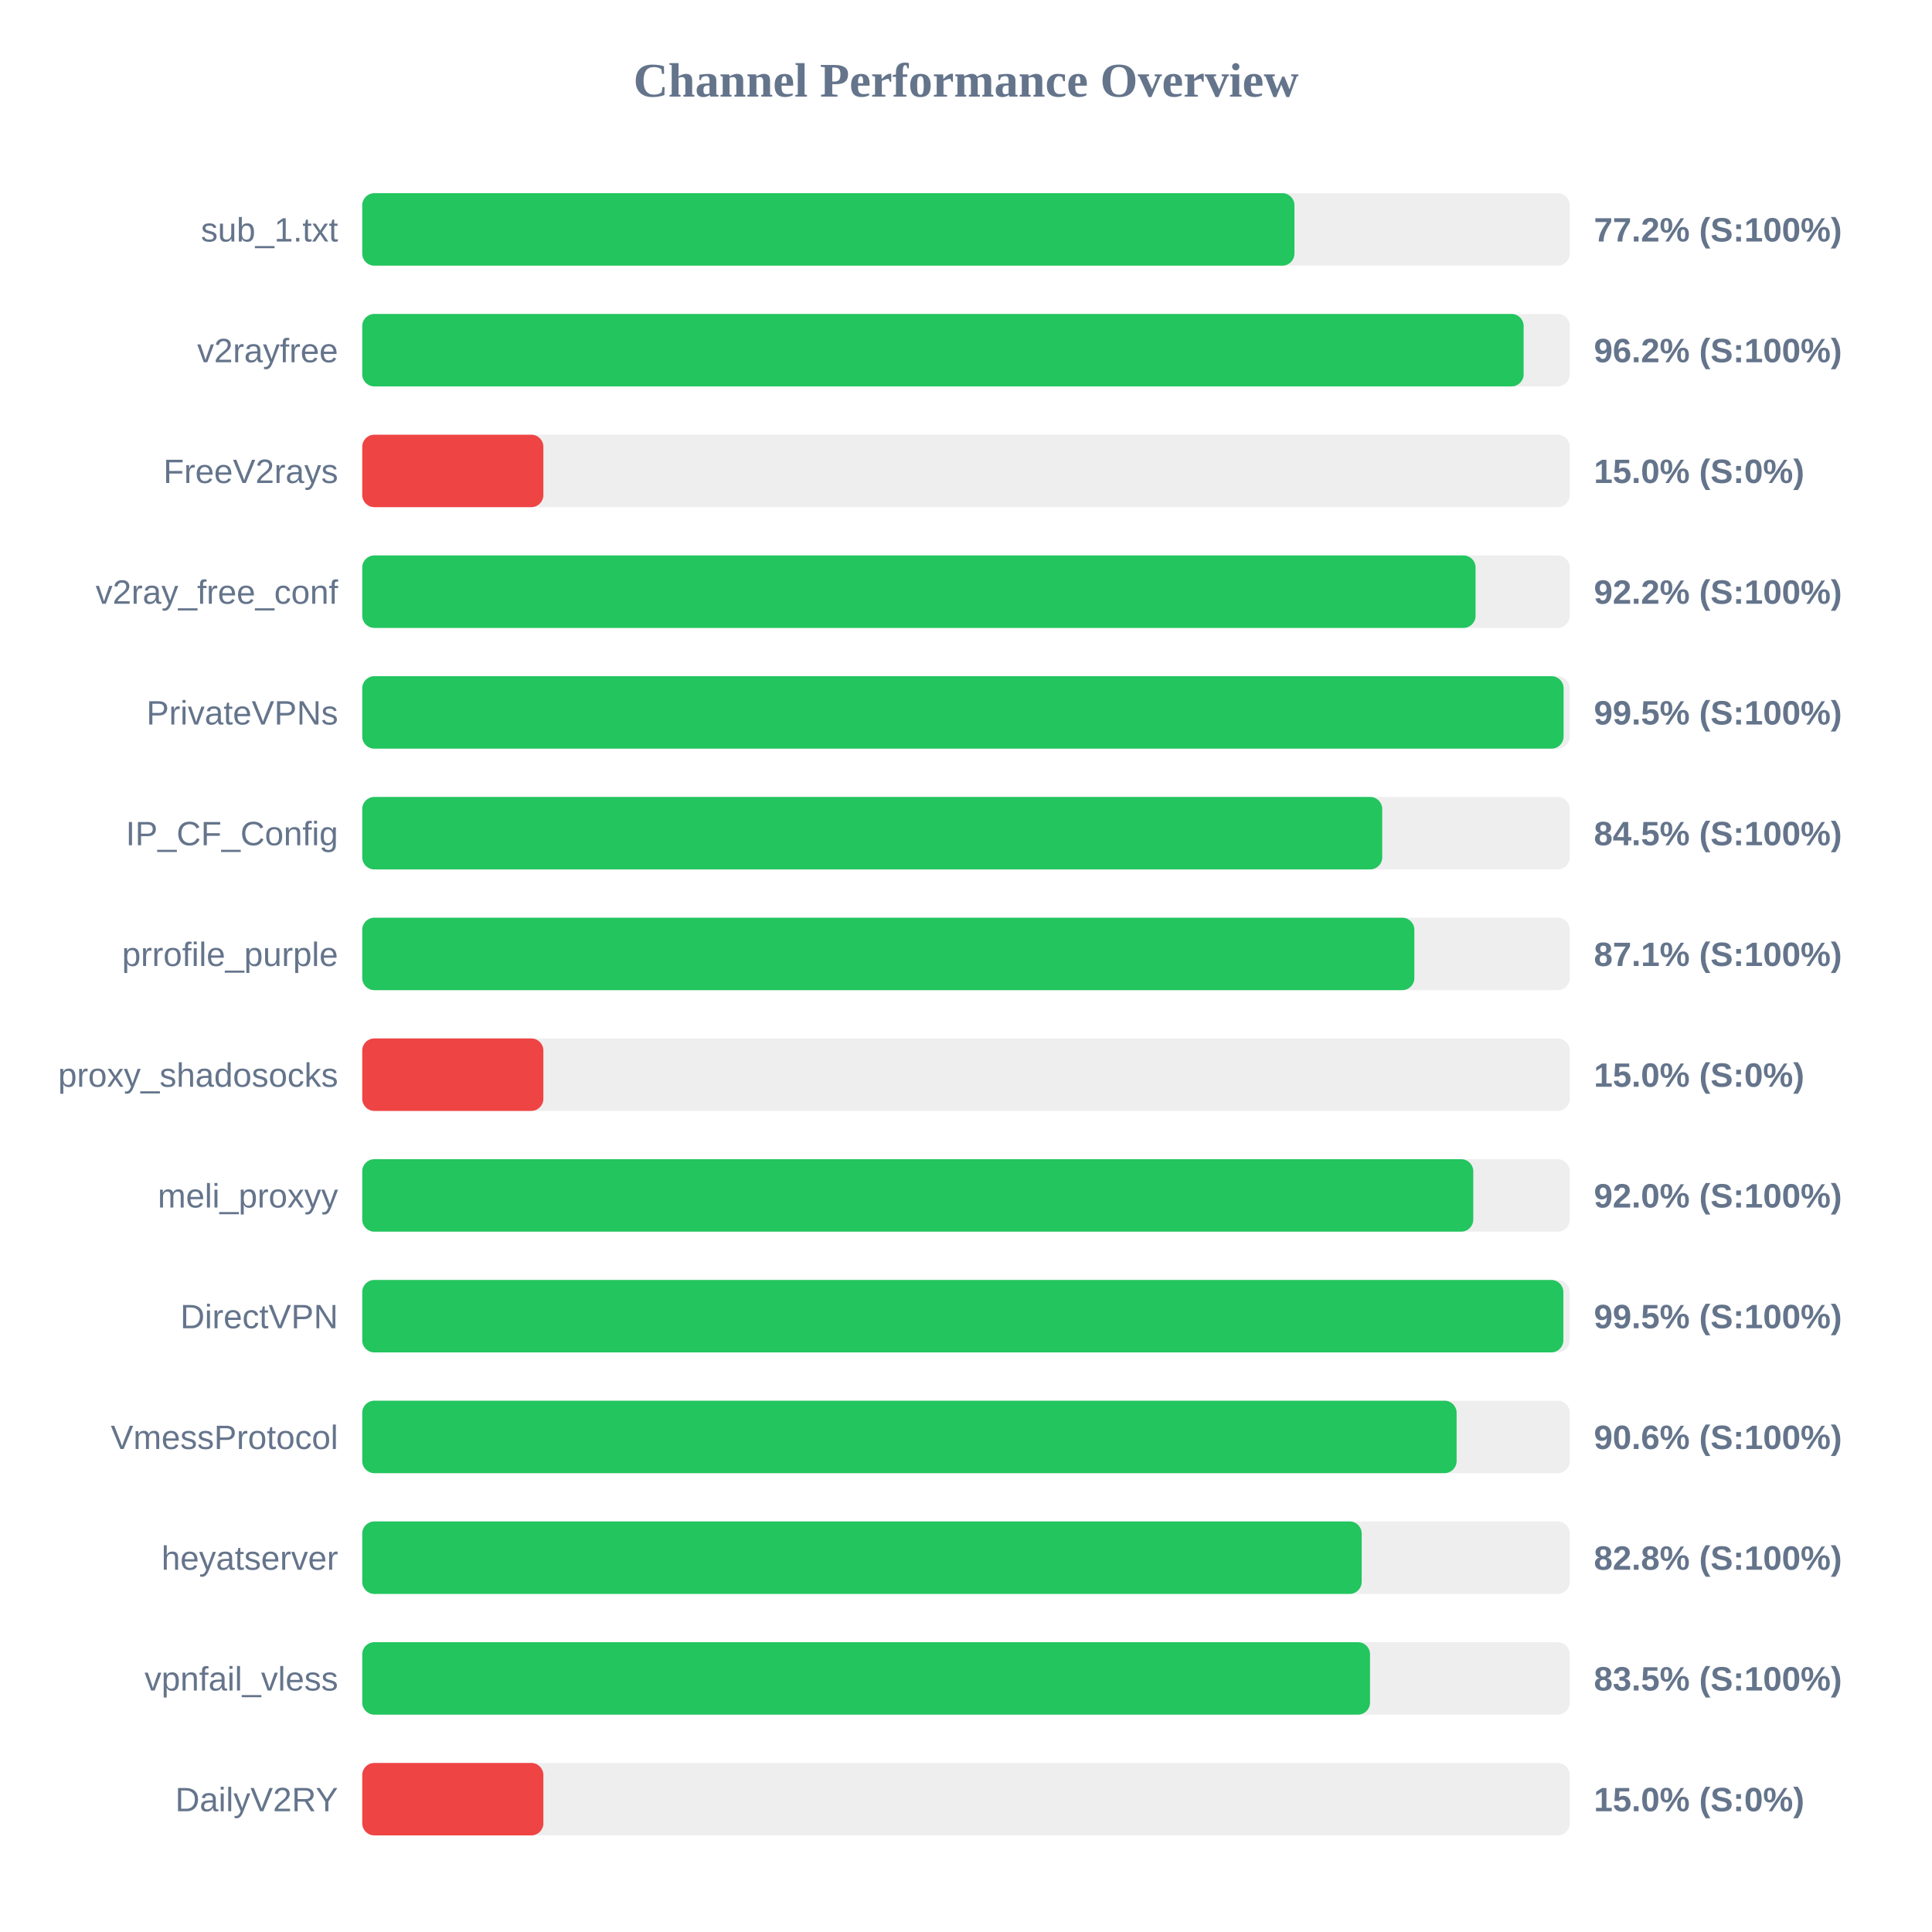
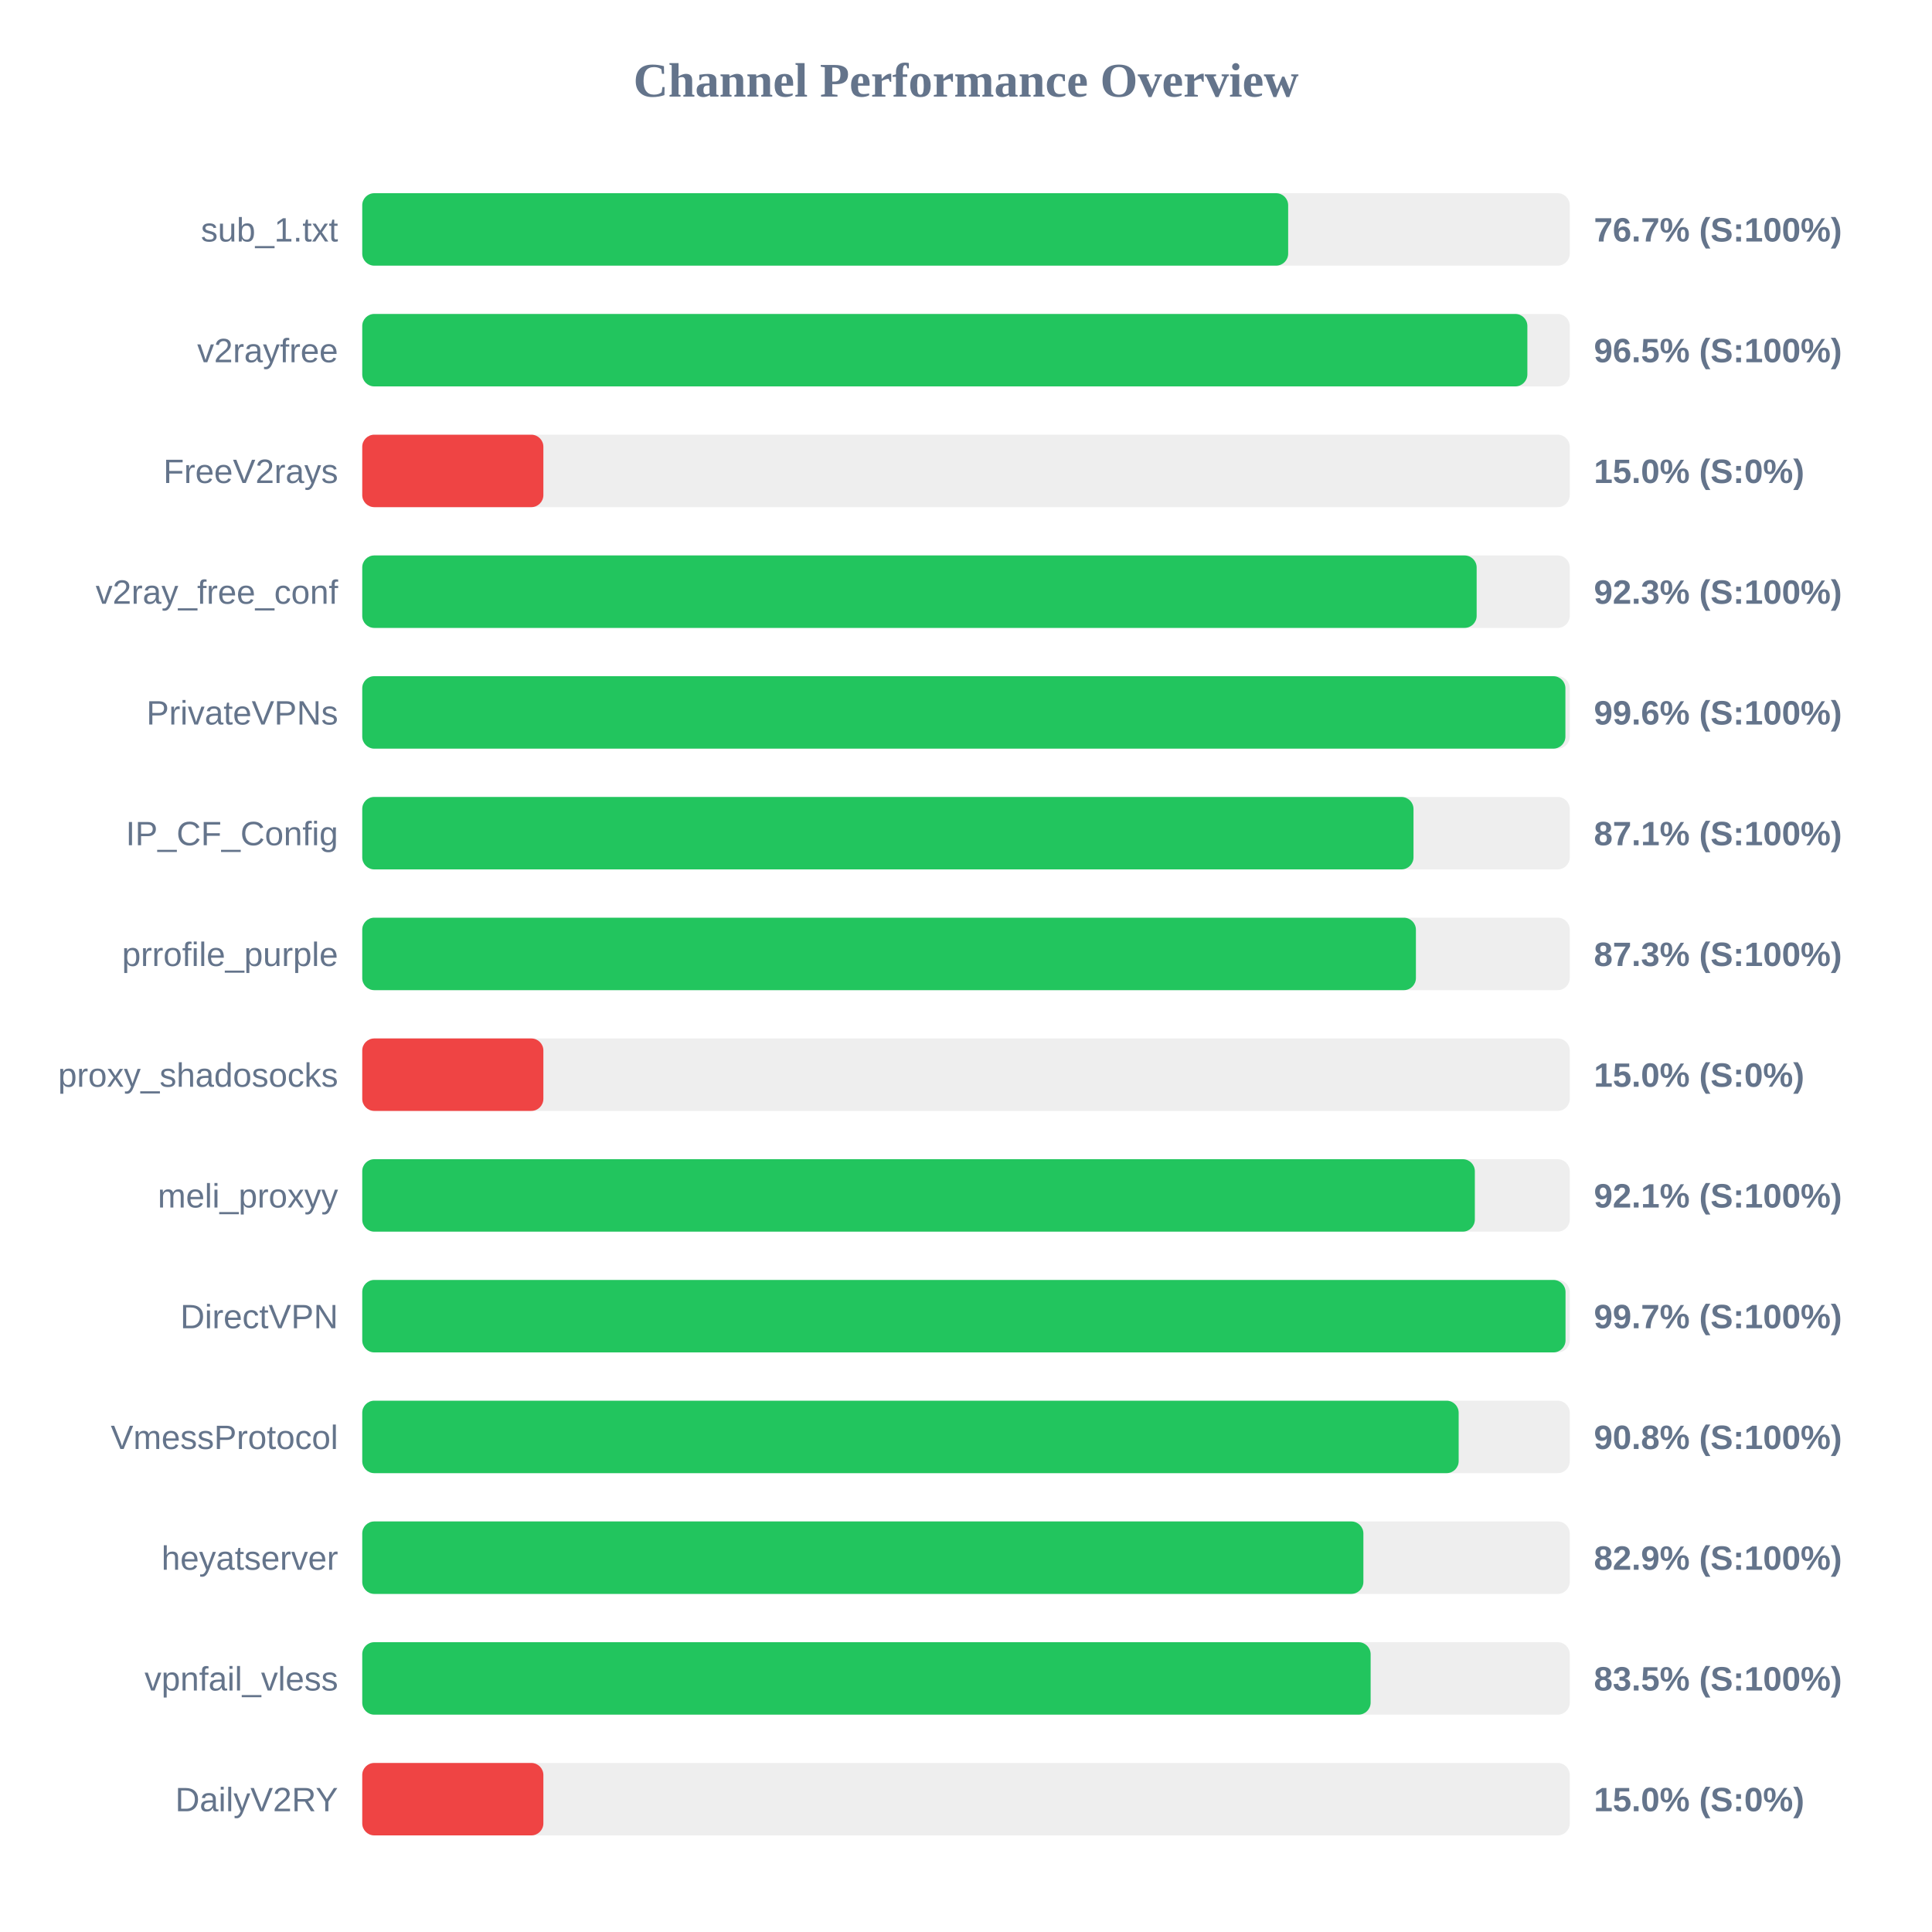
<svg xmlns="http://www.w3.org/2000/svg" width="800" height="800" version="1.1">
  <style>
        .row { font: 14px Arial; fill: #64748b; }
        .score { font: bold 14px Arial; fill: #64748b; }
    </style>
  <text x="400" y="40" text-anchor="middle" font-size="20px" font-weight="bold" fill="#64748b">Channel Performance Overview</text>
  <rect x="150" y="80" width="500" height="30" fill="#eee" rx="5" />
-   <rect x="150" y="80" width="386.0" height="30" fill="#22c55e" rx="5" />
+   <rect x="150" y="80" width="383.4" height="30" fill="#22c55e" rx="5" />
  <text x="140" y="100" text-anchor="end" class="row">sub_1.txt</text>
-   <text x="660" y="100" text-anchor="start" class="score">77.2% (S:100%)</text>
+   <text x="660" y="100" text-anchor="start" class="score">76.7% (S:100%)</text>
  <rect x="150" y="130" width="500" height="30" fill="#eee" rx="5" />
-   <rect x="150" y="130" width="480.9" height="30" fill="#22c55e" rx="5" />
+   <rect x="150" y="130" width="482.45" height="30" fill="#22c55e" rx="5" />
  <text x="140" y="150" text-anchor="end" class="row">v2rayfree</text>
-   <text x="660" y="150" text-anchor="start" class="score">96.2% (S:100%)</text>
+   <text x="660" y="150" text-anchor="start" class="score">96.5% (S:100%)</text>
  <rect x="150" y="180" width="500" height="30" fill="#eee" rx="5" />
  <rect x="150" y="180" width="75.0" height="30" fill="#ef4444" rx="5" />
  <text x="140" y="200" text-anchor="end" class="row">FreeV2rays</text>
  <text x="660" y="200" text-anchor="start" class="score">15.0% (S:0%)</text>
  <rect x="150" y="230" width="500" height="30" fill="#eee" rx="5" />
-   <rect x="150" y="230" width="461.0" height="30" fill="#22c55e" rx="5" />
+   <rect x="150" y="230" width="461.45" height="30" fill="#22c55e" rx="5" />
  <text x="140" y="250" text-anchor="end" class="row">v2ray_free_conf</text>
-   <text x="660" y="250" text-anchor="start" class="score">92.2% (S:100%)</text>
+   <text x="660" y="250" text-anchor="start" class="score">92.3% (S:100%)</text>
  <rect x="150" y="280" width="500" height="30" fill="#eee" rx="5" />
-   <rect x="150" y="280" width="497.45" height="30" fill="#22c55e" rx="5" />
+   <rect x="150" y="280" width="498.2" height="30" fill="#22c55e" rx="5" />
  <text x="140" y="300" text-anchor="end" class="row">PrivateVPNs</text>
-   <text x="660" y="300" text-anchor="start" class="score">99.5% (S:100%)</text>
+   <text x="660" y="300" text-anchor="start" class="score">99.6% (S:100%)</text>
  <rect x="150" y="330" width="500" height="30" fill="#eee" rx="5" />
-   <rect x="150" y="330" width="422.35" height="30" fill="#22c55e" rx="5" />
+   <rect x="150" y="330" width="435.3" height="30" fill="#22c55e" rx="5" />
  <text x="140" y="350" text-anchor="end" class="row">IP_CF_Config</text>
-   <text x="660" y="350" text-anchor="start" class="score">84.5% (S:100%)</text>
+   <text x="660" y="350" text-anchor="start" class="score">87.1% (S:100%)</text>
  <rect x="150" y="380" width="500" height="30" fill="#eee" rx="5" />
-   <rect x="150" y="380" width="435.65" height="30" fill="#22c55e" rx="5" />
+   <rect x="150" y="380" width="436.3" height="30" fill="#22c55e" rx="5" />
  <text x="140" y="400" text-anchor="end" class="row">prrofile_purple</text>
-   <text x="660" y="400" text-anchor="start" class="score">87.1% (S:100%)</text>
+   <text x="660" y="400" text-anchor="start" class="score">87.3% (S:100%)</text>
  <rect x="150" y="430" width="500" height="30" fill="#eee" rx="5" />
  <rect x="150" y="430" width="75.0" height="30" fill="#ef4444" rx="5" />
  <text x="140" y="450" text-anchor="end" class="row">proxy_shadosocks</text>
  <text x="660" y="450" text-anchor="start" class="score">15.0% (S:0%)</text>
  <rect x="150" y="480" width="500" height="30" fill="#eee" rx="5" />
-   <rect x="150" y="480" width="460.05" height="30" fill="#22c55e" rx="5" />
+   <rect x="150" y="480" width="460.7" height="30" fill="#22c55e" rx="5" />
  <text x="140" y="500" text-anchor="end" class="row">meli_proxyy</text>
-   <text x="660" y="500" text-anchor="start" class="score">92.0% (S:100%)</text>
+   <text x="660" y="500" text-anchor="start" class="score">92.1% (S:100%)</text>
  <rect x="150" y="530" width="500" height="30" fill="#eee" rx="5" />
-   <rect x="150" y="530" width="497.35" height="30" fill="#22c55e" rx="5" />
+   <rect x="150" y="530" width="498.25" height="30" fill="#22c55e" rx="5" />
  <text x="140" y="550" text-anchor="end" class="row">DirectVPN</text>
-   <text x="660" y="550" text-anchor="start" class="score">99.5% (S:100%)</text>
+   <text x="660" y="550" text-anchor="start" class="score">99.7% (S:100%)</text>
  <rect x="150" y="580" width="500" height="30" fill="#eee" rx="5" />
-   <rect x="150" y="580" width="453.15" height="30" fill="#22c55e" rx="5" />
+   <rect x="150" y="580" width="454.0" height="30" fill="#22c55e" rx="5" />
  <text x="140" y="600" text-anchor="end" class="row">VmessProtocol</text>
-   <text x="660" y="600" text-anchor="start" class="score">90.6% (S:100%)</text>
+   <text x="660" y="600" text-anchor="start" class="score">90.8% (S:100%)</text>
  <rect x="150" y="630" width="500" height="30" fill="#eee" rx="5" />
-   <rect x="150" y="630" width="413.85" height="30" fill="#22c55e" rx="5" />
+   <rect x="150" y="630" width="414.55" height="30" fill="#22c55e" rx="5" />
  <text x="140" y="650" text-anchor="end" class="row">heyatserver</text>
-   <text x="660" y="650" text-anchor="start" class="score">82.8% (S:100%)</text>
+   <text x="660" y="650" text-anchor="start" class="score">82.9% (S:100%)</text>
  <rect x="150" y="680" width="500" height="30" fill="#eee" rx="5" />
-   <rect x="150" y="680" width="417.3" height="30" fill="#22c55e" rx="5" />
+   <rect x="150" y="680" width="417.55" height="30" fill="#22c55e" rx="5" />
  <text x="140" y="700" text-anchor="end" class="row">vpnfail_vless</text>
  <text x="660" y="700" text-anchor="start" class="score">83.5% (S:100%)</text>
  <rect x="150" y="730" width="500" height="30" fill="#eee" rx="5" />
  <rect x="150" y="730" width="75.0" height="30" fill="#ef4444" rx="5" />
  <text x="140" y="750" text-anchor="end" class="row">DailyV2RY</text>
  <text x="660" y="750" text-anchor="start" class="score">15.0% (S:0%)</text>
</svg>
